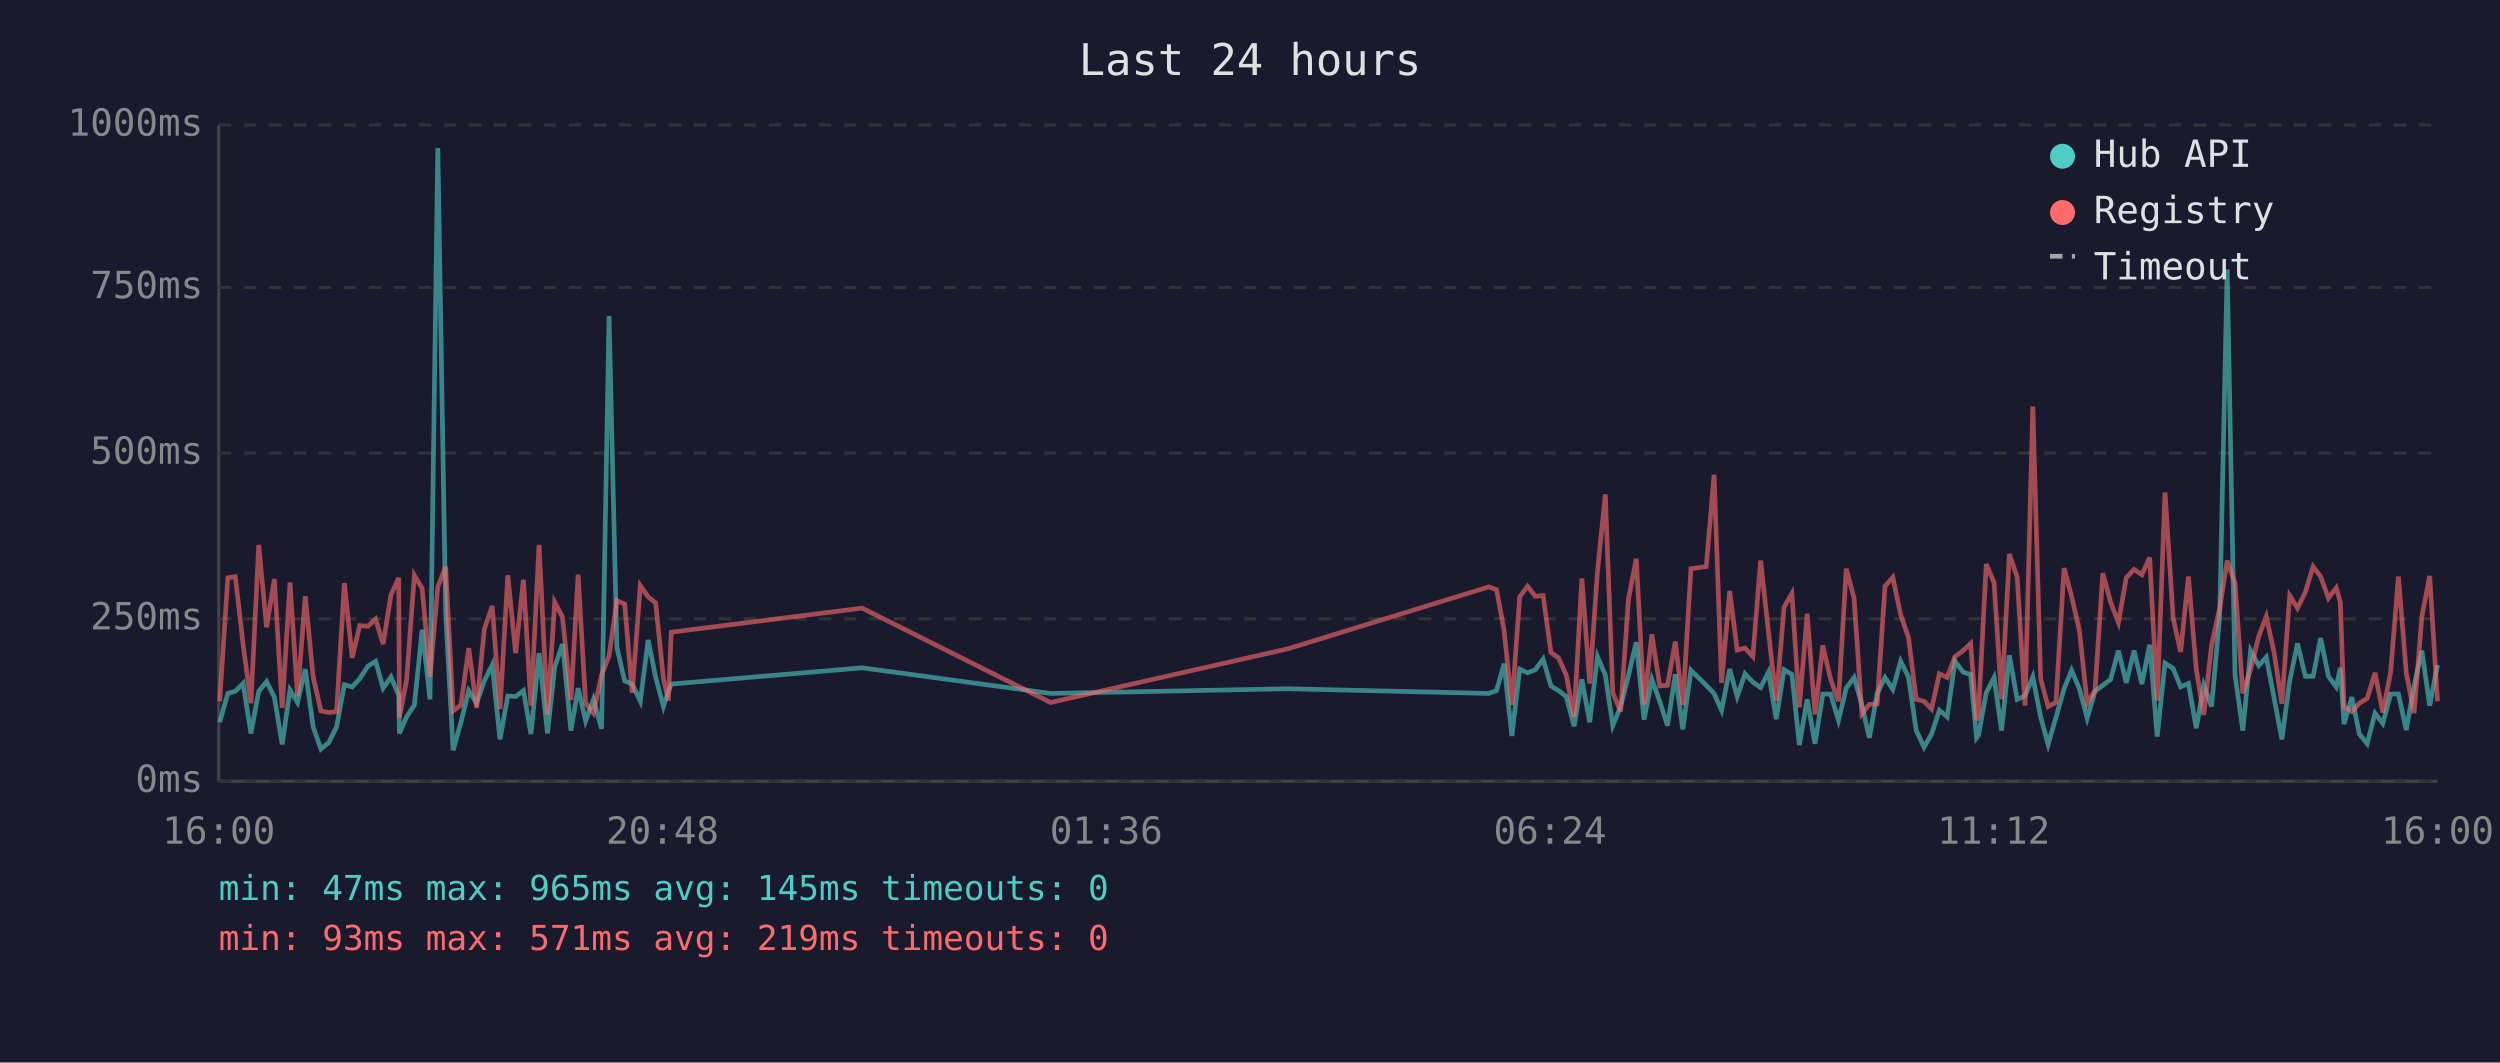
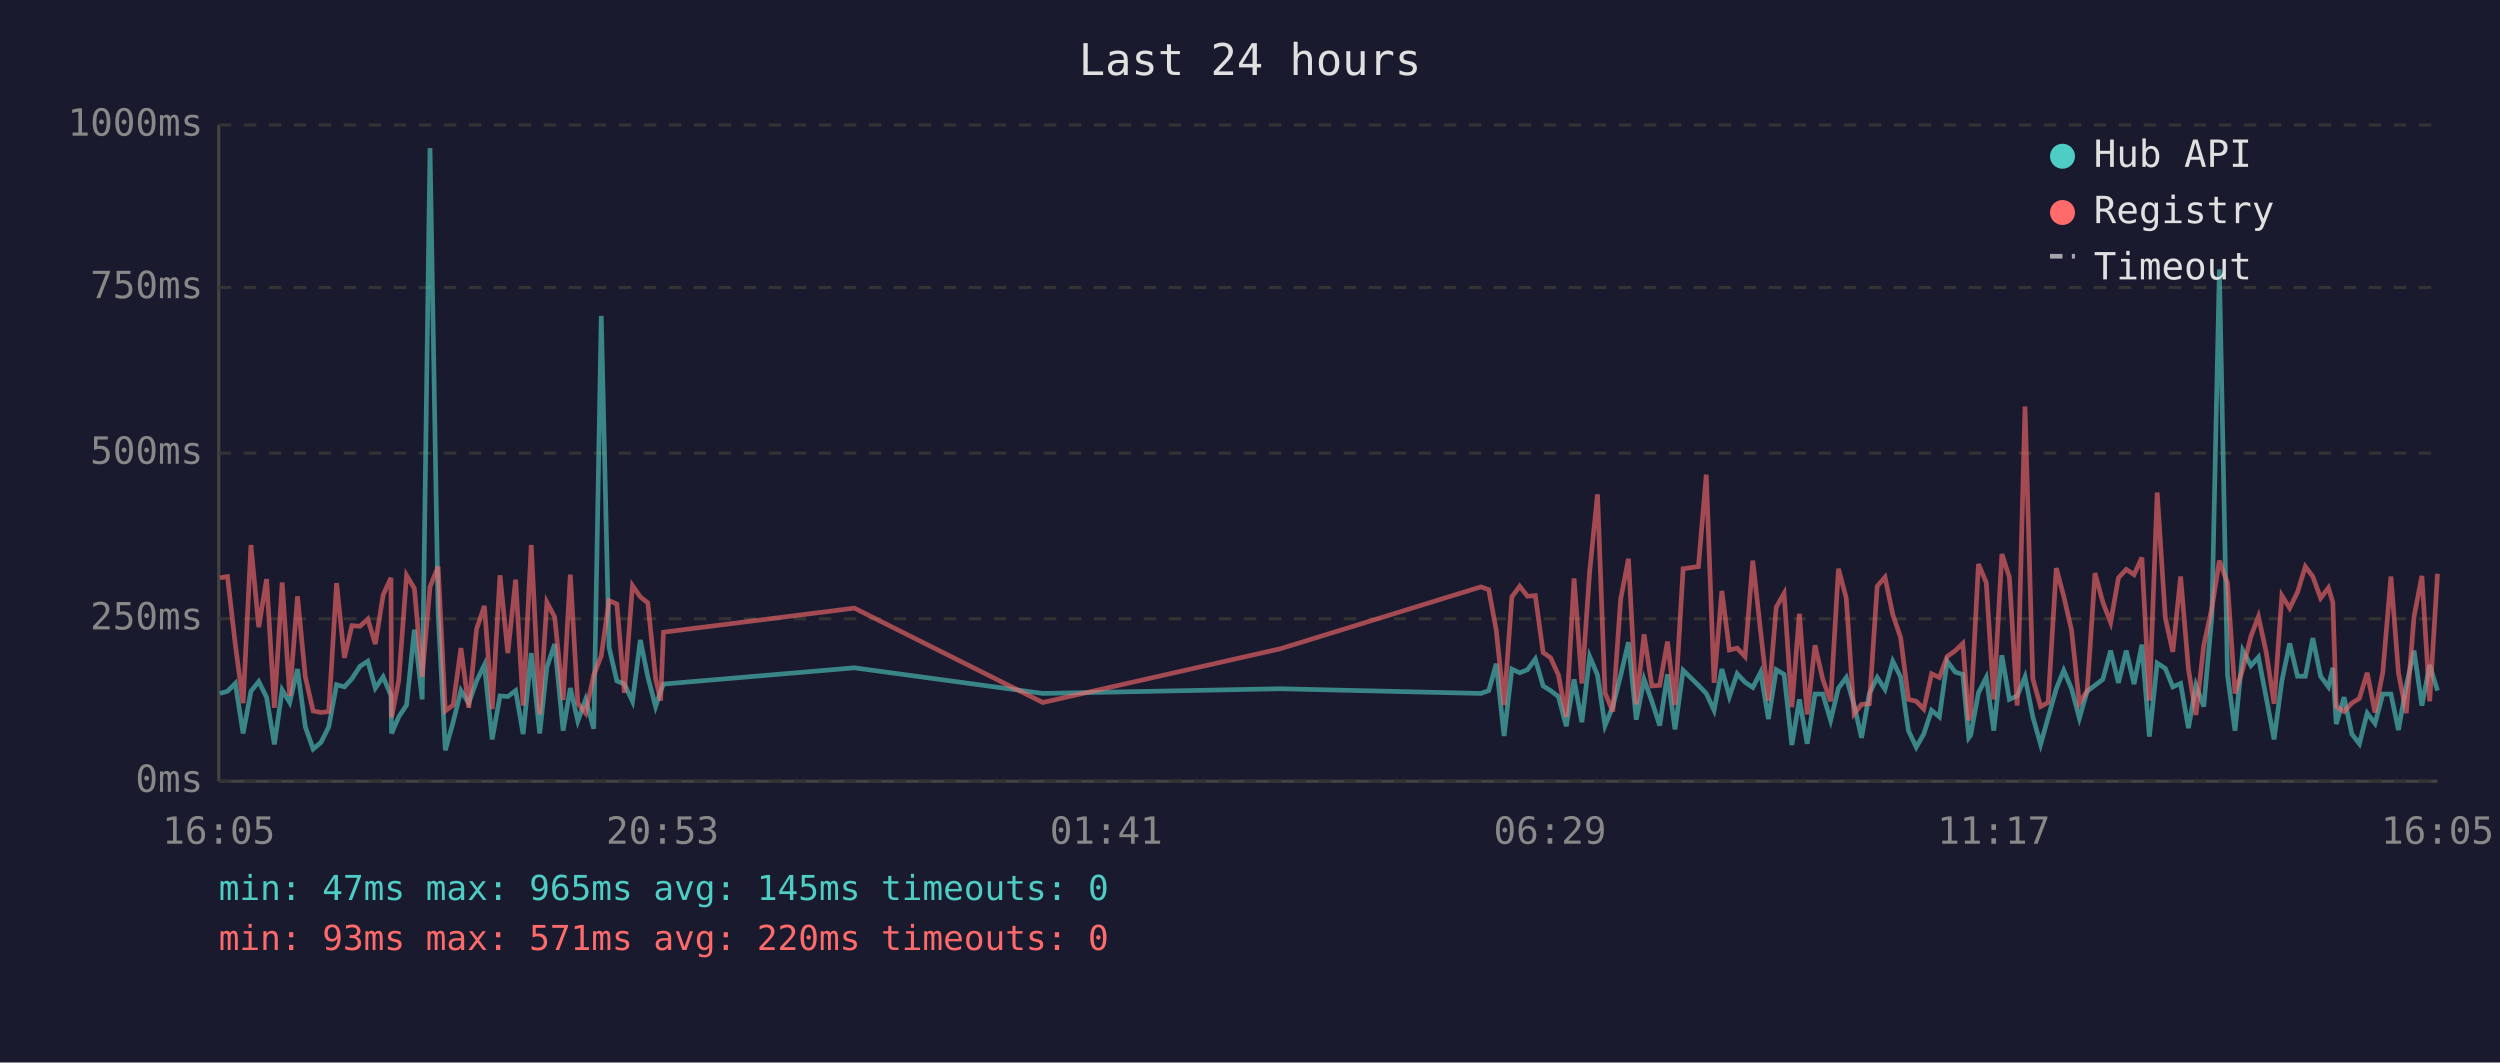
<svg xmlns="http://www.w3.org/2000/svg" viewBox="0 0 800 340" font-family="monospace" font-size="12">
  <rect width="800" height="340" fill="#1a1a2e" />
  <text x="400" y="24" fill="#e0e0e0" font-size="14" text-anchor="middle">Last 24 hours</text>
  <line x1="70" y1="40" x2="70" y2="250" stroke="#444" stroke-width="1" />
  <line x1="70" y1="250" x2="780" y2="250" stroke="#444" stroke-width="1" />
  <line x1="70" y1="250" x2="780" y2="250" stroke="#333" stroke-width="1" stroke-dasharray="4" />
  <text x="65" y="250" fill="#888" text-anchor="end" dominant-baseline="middle">0ms</text>
  <line x1="70" y1="198" x2="780" y2="198" stroke="#333" stroke-width="1" stroke-dasharray="4" />
  <text x="65" y="198" fill="#888" text-anchor="end" dominant-baseline="middle">250ms</text>
  <line x1="70" y1="145" x2="780" y2="145" stroke="#333" stroke-width="1" stroke-dasharray="4" />
  <text x="65" y="145" fill="#888" text-anchor="end" dominant-baseline="middle">500ms</text>
  <line x1="70" y1="92" x2="780" y2="92" stroke="#333" stroke-width="1" stroke-dasharray="4" />
  <text x="65" y="92" fill="#888" text-anchor="end" dominant-baseline="middle">750ms</text>
  <line x1="70" y1="40" x2="780" y2="40" stroke="#333" stroke-width="1" stroke-dasharray="4" />
  <text x="65" y="40" fill="#888" text-anchor="end" dominant-baseline="middle">1000ms</text>
-   <text x="70" y="270" fill="#888" text-anchor="middle">16:00</text>
-   <text x="212" y="270" fill="#888" text-anchor="middle">20:48</text>
-   <text x="354" y="270" fill="#888" text-anchor="middle">01:36</text>
-   <text x="496" y="270" fill="#888" text-anchor="middle">06:24</text>
-   <text x="638" y="270" fill="#888" text-anchor="middle">11:12</text>
-   <text x="780" y="270" fill="#888" text-anchor="middle">16:00</text>
-   <polyline points="70.3,231.1 72.9,221.9 75.3,221.2 77.8,218.7 80.3,234.7 82.8,221.2 85.3,218.1 87.8,223.1 90.3,238.2 92.8,220.8 95.2,224.8 97.7,214.1 100.2,232.6 102.7,239.7 105.2,237.6 107.7,232.6 110.2,219.1 112.7,219.8 115.1,217.2 117.7,213.2 120.2,211.6 122.6,220.2 125.1,216.6 127.6,222.5 127.8,234.7 130.1,229.4 132.6,225.6 135.1,201.5 137.6,223.8 140.1,47.4 142.6,196.0 145.0,240.1 147.5,231.1 150.0,221.0 152.5,225.0 155.0,217.9 157.5,212.8 160.0,236.6 162.5,222.7 165.0,222.9 167.5,221.0 169.9,234.9 172.5,209.0 175.2,234.7 177.5,213.5 180.0,206.1 182.7,233.8 185.0,220.2 187.4,230.7 189.9,223.8 192.5,233.2 194.9,101.1 197.4,207.2 199.9,217.9 202.3,218.9 204.9,224.4 207.4,204.8 209.8,216.6 212.3,226.1 213.9,221.2 214.8,218.9 275.9,213.7 336.2,221.9 412.2,220.4 476.4,221.9 478.9,221.0 481.3,212.4 483.8,235.5 486.3,214.1 488.8,215.3 491.3,214.3 493.8,210.9 496.3,219.5 498.7,221.0 501.2,222.9 503.7,232.4 506.2,217.4 508.7,231.1 511.2,210.1 513.7,216.0 516.1,232.2 518.6,226.1 521.1,216.2 523.6,205.5 526.1,230.3 528.6,217.4 531.1,224.4 533.6,232.2 536.1,215.8 538.5,233.4 541.1,214.5 546.0,219.3 548.5,221.9 550.9,227.3 553.5,214.1 555.9,222.9 558.4,215.6 560.9,218.3 563.4,220.0 565.9,215.1 568.4,230.1 570.9,214.3 573.4,215.8 575.8,238.4 578.3,223.8 580.8,238.0 583.3,222.1 585.8,222.1 588.3,230.5 590.8,220.2 593.3,216.8 595.8,225.6 598.2,236.1 600.7,221.9 603.2,216.8 605.7,220.6 608.2,211.6 610.7,216.6 613.2,233.8 615.7,239.1 618.1,234.9 620.6,227.3 623.1,229.4 625.6,211.6 628.2,215.1 630.6,215.8 632.5,236.1 633.1,235.3 635.6,221.7 638.1,216.8 640.5,233.8 643.0,209.7 645.5,223.8 648.0,222.7 650.5,216.6 653.0,229.4 655.4,238.2 657.9,229.6 660.5,220.4 662.9,214.5 665.4,220.4 667.9,229.8 670.4,221.2 672.9,219.3 675.4,217.4 677.9,208.2 680.4,218.5 682.9,208.2 685.4,218.9 687.9,206.3 690.3,235.7 692.8,212.2 695.4,213.9 697.8,219.8 700.3,218.7 702.8,233.0 705.2,219.3 707.7,226.1 710.3,197.1 712.7,86.2 715.2,216.0 717.7,233.8 720.2,208.2 722.8,213.0 725.2,210.3 727.7,223.3 730.2,236.6 732.7,217.9 735.2,205.9 737.7,216.4 740.2,216.4 742.6,204.2 745.1,216.4 747.6,219.8 748.9,213.7 750.1,231.7 752.6,223.1 755.0,234.9 757.5,238.0 760.0,228.2 762.5,231.5 765.0,222.1 767.5,222.1 770.0,233.6 772.5,219.5 775.0,208.2 777.5,225.8 780.0,212.8" fill="none" stroke="#4ecdc4" stroke-width="1.5" opacity="0.6" />
-   <polyline points="70.3,224.4 72.9,184.9 75.3,184.5 77.8,206.3 80.3,225.0 82.8,174.4 85.3,200.7 87.8,185.3 90.3,226.5 92.8,186.4 95.2,222.7 97.7,190.8 100.2,216.6 102.7,227.5 105.2,228.0 107.7,227.7 110.2,186.6 112.7,210.5 115.1,200.2 117.7,200.4 120.2,198.1 122.6,206.1 125.1,190.4 127.6,184.9 127.8,229.6 130.1,217.7 132.6,184.1 135.1,188.3 137.6,216.6 140.1,187.8 142.6,181.3 145.0,227.5 147.5,225.6 150.0,207.4 152.5,226.5 155.0,201.3 157.5,193.9 160.0,226.9 162.5,184.1 165.0,209.0 167.5,185.5 169.9,225.8 172.5,174.4 175.2,228.6 177.5,192.7 180.0,197.5 182.7,224.0 185.0,183.9 187.4,225.0 189.9,228.2 192.5,216.0 194.9,209.9 197.4,192.2 199.9,193.3 202.3,221.7 204.9,187.4 207.4,191.0 209.8,192.9 212.3,217.2 213.9,224.2 214.8,202.3 275.9,194.6 336.2,224.8 412.2,207.6 476.4,187.8 478.9,188.7 481.3,201.7 483.8,225.6 486.3,191.0 488.8,187.6 491.3,190.8 493.8,190.6 496.3,208.8 498.7,210.5 501.2,216.0 503.7,229.4 506.2,185.1 508.7,218.7 511.2,182.8 513.7,158.2 516.1,221.7 518.6,227.7 521.1,191.8 523.6,178.8 526.1,225.4 528.6,203.0 531.1,219.5 533.6,219.3 536.1,205.3 538.5,225.6 541.1,182.0 546.0,181.3 548.5,151.9 550.9,218.5 553.5,189.1 555.9,208.0 558.4,207.4 560.9,210.1 563.4,179.4 565.9,202.1 568.4,224.2 570.9,194.3 573.4,189.9 575.8,226.3 578.3,196.4 580.8,228.6 583.3,206.5 585.8,217.4 588.3,224.4 590.8,182.0 593.3,191.4 595.8,228.4 598.2,225.4 600.7,225.2 603.2,187.6 605.7,184.7 608.2,196.7 610.7,204.0 613.2,223.8 615.7,224.4 618.1,226.9 620.6,215.6 623.1,216.8 625.6,210.1 628.2,208.2 630.6,205.9 632.5,230.5 633.1,228.4 635.6,180.5 638.1,186.4 640.5,223.8 643.0,177.3 645.5,184.7 648.0,225.8 650.5,130.1 653.0,217.2 655.4,226.1 657.9,224.8 660.5,181.8 662.9,190.8 665.4,201.7 667.9,225.0 670.4,221.0 672.9,183.4 675.4,192.7 677.9,199.2 680.4,184.9 682.9,182.2 685.4,183.9 687.9,178.4 690.3,224.2 692.8,157.6 695.4,197.7 697.8,208.6 700.3,184.5 702.8,214.1 705.2,228.8 707.7,206.5 710.3,194.6 712.7,179.4 715.2,186.6 717.7,221.9 720.2,214.1 722.8,203.6 725.2,197.3 727.7,208.8 730.2,225.2 732.7,190.6 735.2,194.6 737.7,189.5 740.2,181.3 742.6,184.5 745.1,191.4 747.6,188.1 748.9,192.7 750.1,226.1 752.6,227.7 755.0,225.0 757.5,223.5 760.0,215.3 762.5,228.0 765.0,215.1 767.5,184.5 770.0,215.3 772.5,228.2 775.0,197.3 777.5,184.3 780.0,224.4" fill="none" stroke="#ff6b6b" stroke-width="1.5" opacity="0.6" />
+   <text x="70" y="270" fill="#888" text-anchor="middle">16:05</text>
+   <text x="212" y="270" fill="#888" text-anchor="middle">20:53</text>
+   <text x="354" y="270" fill="#888" text-anchor="middle">01:41</text>
+   <text x="496" y="270" fill="#888" text-anchor="middle">06:29</text>
+   <text x="638" y="270" fill="#888" text-anchor="middle">11:17</text>
+   <text x="780" y="270" fill="#888" text-anchor="middle">16:05</text>
+   <polyline points="70.4,221.9 72.8,221.2 75.3,218.7 77.8,234.7 80.3,221.2 82.8,218.1 85.3,223.1 87.8,238.2 90.3,220.8 92.7,224.8 95.2,214.1 97.7,232.6 100.2,239.7 102.7,237.6 105.2,232.6 107.7,219.1 110.2,219.8 112.6,217.2 115.2,213.2 117.7,211.6 120.1,220.2 122.6,216.6 125.1,222.5 125.3,234.7 127.6,229.4 130.1,225.6 132.6,201.5 135.1,223.8 137.6,47.4 140.2,196.0 142.5,240.1 145.0,231.1 147.5,221.0 150.0,225.0 152.5,217.9 155.0,212.8 157.5,236.6 160.0,222.7 162.5,222.9 165.0,221.0 167.4,234.9 170.0,209.0 172.7,234.7 175.0,213.5 177.5,206.1 180.2,233.8 182.5,220.2 184.9,230.7 187.4,223.8 190.0,233.2 192.4,101.1 194.9,207.2 197.4,217.9 199.8,218.9 202.4,224.4 204.9,204.8 207.3,216.6 209.8,226.1 211.4,221.2 212.3,218.9 273.4,213.7 333.7,221.9 409.7,220.4 473.9,221.9 476.4,221.0 478.8,212.4 481.3,235.5 483.8,214.1 486.3,215.3 488.8,214.3 491.3,210.9 493.8,219.5 496.2,221.0 498.7,222.9 501.2,232.4 503.7,217.4 506.2,231.1 508.7,210.1 511.2,216.0 513.6,232.2 516.1,226.1 518.6,216.2 521.1,205.5 523.6,230.3 526.1,217.4 528.6,224.4 531.1,232.2 533.6,215.8 536.0,233.4 538.6,214.5 543.5,219.3 546.0,221.9 548.5,227.3 551.0,214.1 553.4,222.9 555.9,215.6 558.4,218.3 560.9,220.0 563.4,215.1 565.9,230.1 568.4,214.3 570.9,215.8 573.4,238.4 575.8,223.8 578.3,238.0 580.8,222.1 583.3,222.1 585.8,230.5 588.3,220.2 590.8,216.8 593.3,225.6 595.7,236.1 598.2,221.9 600.7,216.8 603.2,220.6 605.7,211.6 608.2,216.6 610.7,233.8 613.2,239.1 615.6,234.9 618.1,227.3 620.6,229.4 623.1,211.6 625.7,215.1 628.1,215.8 630.0,236.1 630.6,235.3 633.1,221.7 635.6,216.8 638.0,233.8 640.6,209.7 643.0,223.8 645.5,222.7 648.0,216.6 650.5,229.4 653.0,238.2 655.4,229.6 658.0,220.4 660.4,214.5 662.9,220.4 665.4,229.8 667.9,221.2 670.4,219.3 672.9,217.4 675.4,208.2 677.9,218.5 680.4,208.2 682.9,218.9 685.4,206.3 687.8,235.7 690.3,212.2 692.9,213.9 695.3,219.8 697.8,218.7 700.3,233.0 702.7,219.3 705.2,226.1 707.8,197.1 710.2,86.2 712.8,216.0 715.2,233.8 717.7,208.2 720.3,213.0 722.7,210.3 725.2,223.3 727.7,236.6 730.2,217.9 732.7,205.9 735.2,216.4 737.7,216.4 740.1,204.2 742.6,216.4 745.1,219.8 746.5,213.7 747.6,231.7 750.1,223.1 752.6,234.9 755.0,238.0 757.5,228.2 760.0,231.5 762.5,222.1 765.1,222.1 767.5,233.6 770.0,219.5 772.5,208.2 775.0,225.8 777.5,212.8 780.0,221.0" fill="none" stroke="#4ecdc4" stroke-width="1.5" opacity="0.6" />
+   <polyline points="70.4,184.9 72.8,184.5 75.3,206.3 77.8,225.0 80.3,174.4 82.8,200.7 85.3,185.3 87.8,226.5 90.3,186.4 92.7,222.7 95.2,190.8 97.7,216.6 100.2,227.5 102.7,228.0 105.2,227.7 107.7,186.6 110.2,210.5 112.6,200.2 115.2,200.4 117.7,198.1 120.1,206.1 122.6,190.4 125.1,184.9 125.3,229.6 127.6,217.7 130.1,184.1 132.6,188.3 135.1,216.6 137.6,187.8 140.2,181.3 142.5,227.5 145.0,225.6 147.5,207.4 150.0,226.5 152.5,201.3 155.0,193.9 157.5,226.9 160.0,184.1 162.5,209.0 165.0,185.5 167.4,225.8 170.0,174.4 172.7,228.6 175.0,192.7 177.5,197.5 180.2,224.0 182.5,183.9 184.9,225.0 187.4,228.2 190.0,216.0 192.4,209.9 194.9,192.2 197.4,193.3 199.8,221.7 202.4,187.4 204.9,191.0 207.3,192.9 209.8,217.2 211.4,224.2 212.3,202.3 273.4,194.6 333.7,224.8 409.7,207.6 473.9,187.8 476.4,188.7 478.8,201.7 481.3,225.6 483.8,191.0 486.3,187.6 488.8,190.8 491.3,190.6 493.8,208.8 496.2,210.5 498.7,216.0 501.2,229.4 503.7,185.1 506.2,218.7 508.7,182.8 511.2,158.2 513.6,221.7 516.1,227.7 518.6,191.8 521.1,178.8 523.6,225.4 526.1,203.0 528.6,219.5 531.1,219.3 533.6,205.3 536.0,225.6 538.6,182.0 543.5,181.3 546.0,151.9 548.5,218.5 551.0,189.1 553.4,208.0 555.9,207.4 558.4,210.1 560.9,179.4 563.4,202.1 565.9,224.2 568.4,194.3 570.9,189.9 573.4,226.3 575.8,196.4 578.3,228.6 580.8,206.5 583.3,217.4 585.8,224.4 588.3,182.0 590.8,191.4 593.3,228.4 595.7,225.4 598.2,225.2 600.7,187.6 603.2,184.7 605.7,196.7 608.2,204.0 610.7,223.8 613.2,224.4 615.6,226.9 618.1,215.6 620.6,216.8 623.1,210.1 625.7,208.2 628.1,205.9 630.0,230.5 630.6,228.4 633.1,180.5 635.6,186.4 638.0,223.8 640.6,177.3 643.0,184.7 645.5,225.8 648.0,130.1 650.5,217.2 653.0,226.1 655.4,224.8 658.0,181.8 660.4,190.8 662.9,201.7 665.4,225.0 667.9,221.0 670.4,183.4 672.9,192.7 675.4,199.2 677.9,184.9 680.4,182.2 682.9,183.9 685.4,178.4 687.8,224.2 690.3,157.6 692.9,197.7 695.3,208.6 697.8,184.5 700.3,214.1 702.7,228.8 705.2,206.5 707.8,194.6 710.2,179.4 712.8,186.6 715.2,221.9 717.7,214.1 720.3,203.6 722.7,197.3 725.2,208.8 727.7,225.2 730.2,190.6 732.7,194.6 735.2,189.5 737.7,181.3 740.1,184.5 742.6,191.4 745.1,188.1 746.5,192.7 747.6,226.1 750.1,227.7 752.6,225.0 755.0,223.5 757.5,215.3 760.0,228.0 762.5,215.1 765.1,184.5 767.5,215.3 770.0,228.2 772.5,197.3 775.0,184.3 777.5,224.4 780.0,183.6" fill="none" stroke="#ff6b6b" stroke-width="1.5" opacity="0.6" />
  <circle cx="660" cy="50" r="4" fill="#4ecdc4" />
  <text x="670" y="50" fill="#e0e0e0" dominant-baseline="middle">Hub API</text>
  <circle cx="660" cy="68" r="4" fill="#ff6b6b" />
  <text x="670" y="68" fill="#e0e0e0" dominant-baseline="middle">Registry</text>
  <line x1="656" y1="82" x2="664" y2="82" stroke="#e0e0e0" stroke-width="1.5" stroke-dasharray="4,3" opacity="0.7" />
  <text x="670" y="86" fill="#e0e0e0" dominant-baseline="middle">Timeout</text>
  <text x="70" y="288" fill="#4ecdc4" font-size="11">min: 47ms  max: 965ms  avg: 145ms  timeouts: 0</text>
-   <text x="70" y="304" fill="#ff6b6b" font-size="11">min: 93ms  max: 571ms  avg: 219ms  timeouts: 0</text>
+   <text x="70" y="304" fill="#ff6b6b" font-size="11">min: 93ms  max: 571ms  avg: 220ms  timeouts: 0</text>
</svg>
